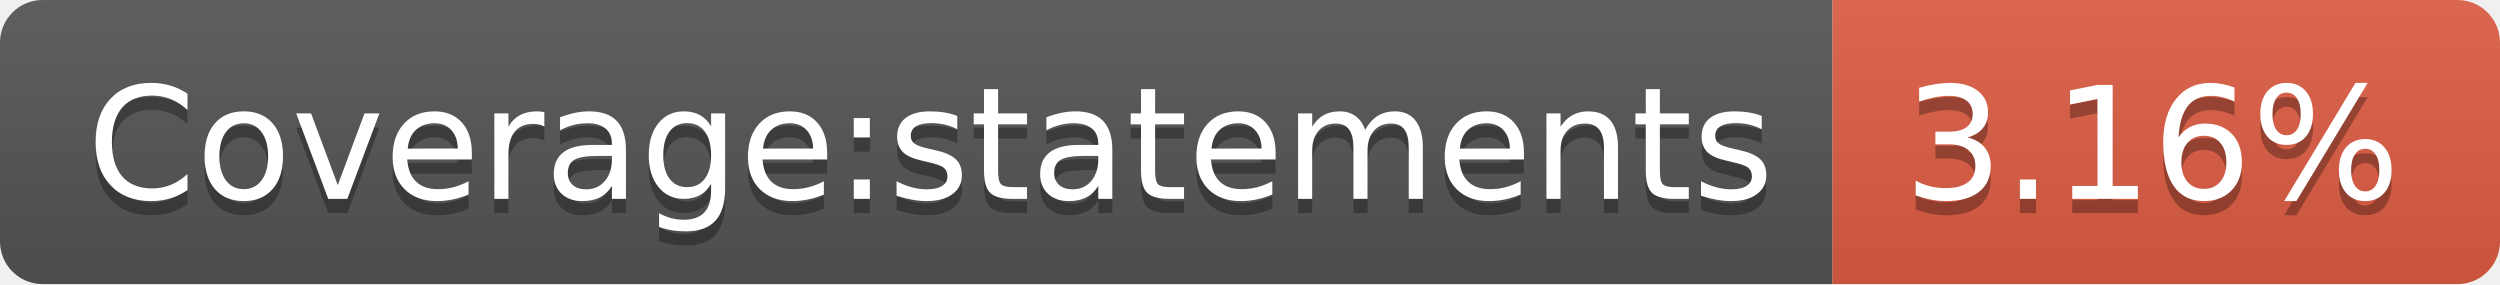
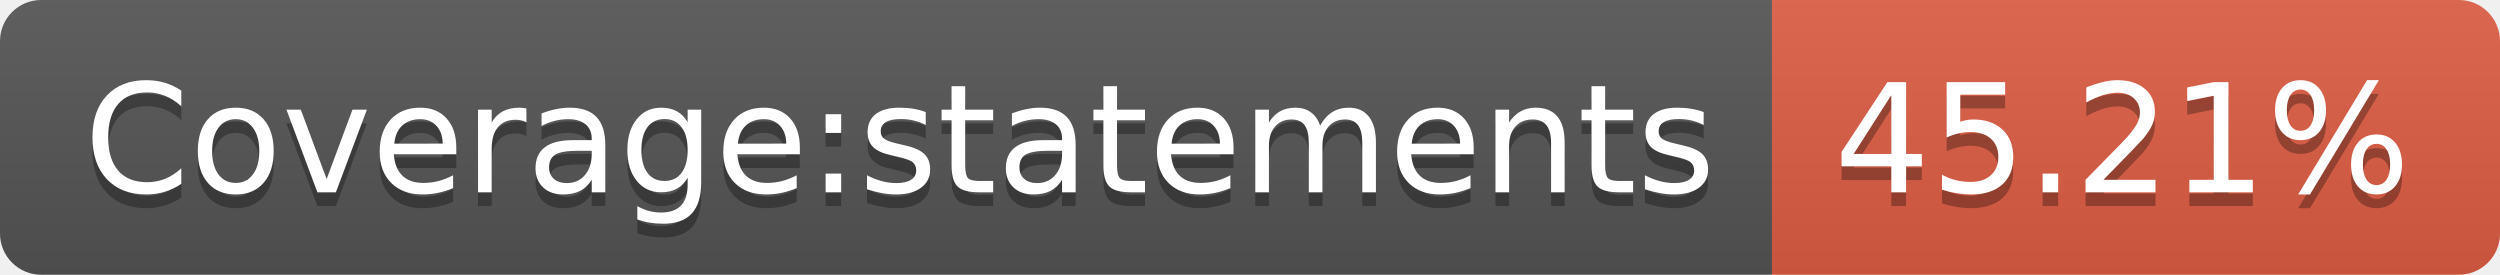
- <svg xmlns="http://www.w3.org/2000/svg" width="176" height="20" role="img" aria-label="Coverage:statements: 3.16%">
+ <svg xmlns="http://www.w3.org/2000/svg" width="182" height="20" role="img" aria-label="Coverage:statements: 45.21%">
  <linearGradient id="s" x2="0" y2="100%">
    <stop offset="0" stop-color="#bbb" stop-opacity=".1" />
    <stop offset="1" stop-opacity=".1" />
  </linearGradient>
  <clipPath id="r">
-     <rect width="176" height="20" rx="3" fill="#fff" />
+     <rect width="182" height="20" rx="3" fill="#fff" />
  </clipPath>
  <g clip-path="url(#r)">
    <rect width="129" height="20" fill="#555" />
-     <rect x="129" width="47" height="20" fill="#e05d44" />
-     <rect width="176" height="20" fill="url(#s)" />
+     <rect x="129" width="53" height="20" fill="#e05d44" />
+     <rect width="182" height="20" fill="url(#s)" />
  </g>
  <g fill="#fff" text-anchor="middle" font-family="Verdana,Geneva,DejaVu Sans,sans-serif" text-rendering="geometricPrecision" font-size="110">
    <text aria-hidden="true" x="655" y="150" fill="#010101" fill-opacity=".3" transform="scale(.1)" textLength="1190">Coverage:statements</text>
    <text x="655" y="140" transform="scale(.1)" fill="#fff" textLength="1190">Coverage:statements</text>
-     <text aria-hidden="true" x="1515" y="150" fill="#010101" fill-opacity=".3" transform="scale(.1)" textLength="370">3.16%</text>
-     <text x="1515" y="140" transform="scale(.1)" fill="#fff" textLength="370">3.16%</text>
+     <text aria-hidden="true" x="1545" y="150" fill="#010101" fill-opacity=".3" transform="scale(.1)" textLength="430">45.21%</text>
+     <text x="1545" y="140" transform="scale(.1)" fill="#fff" textLength="430">45.21%</text>
  </g>
</svg>
